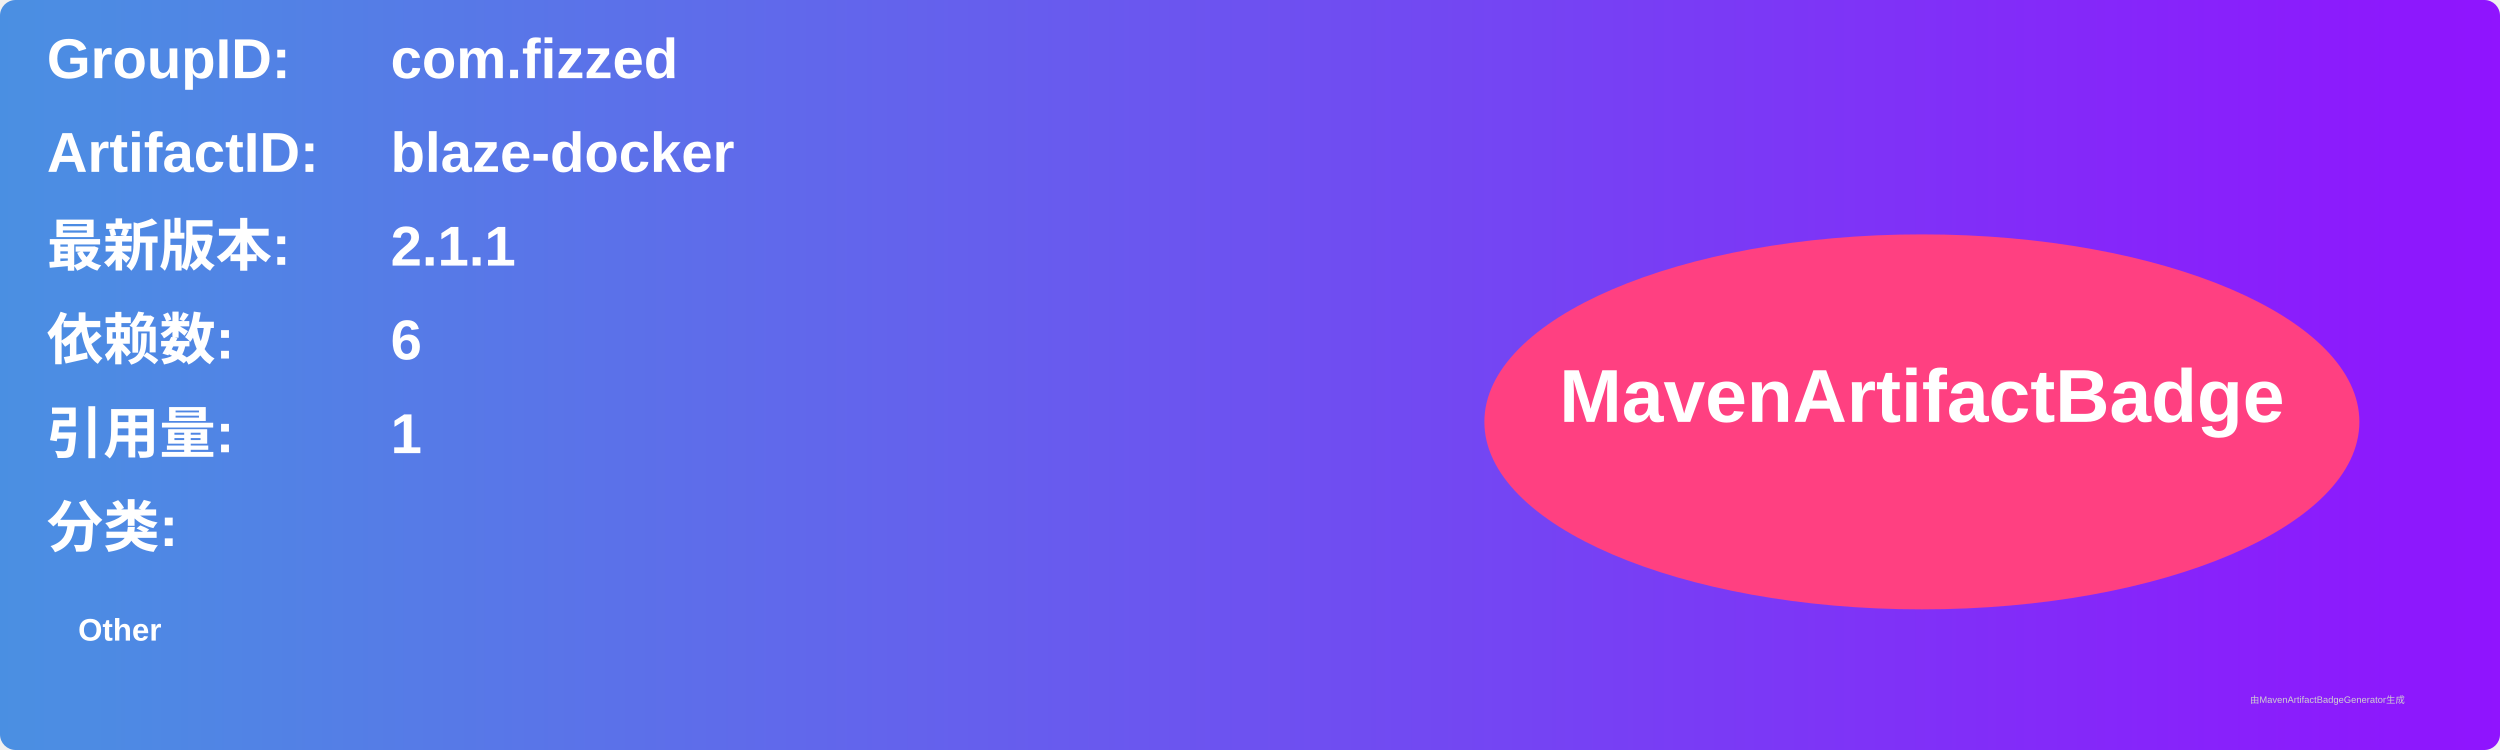
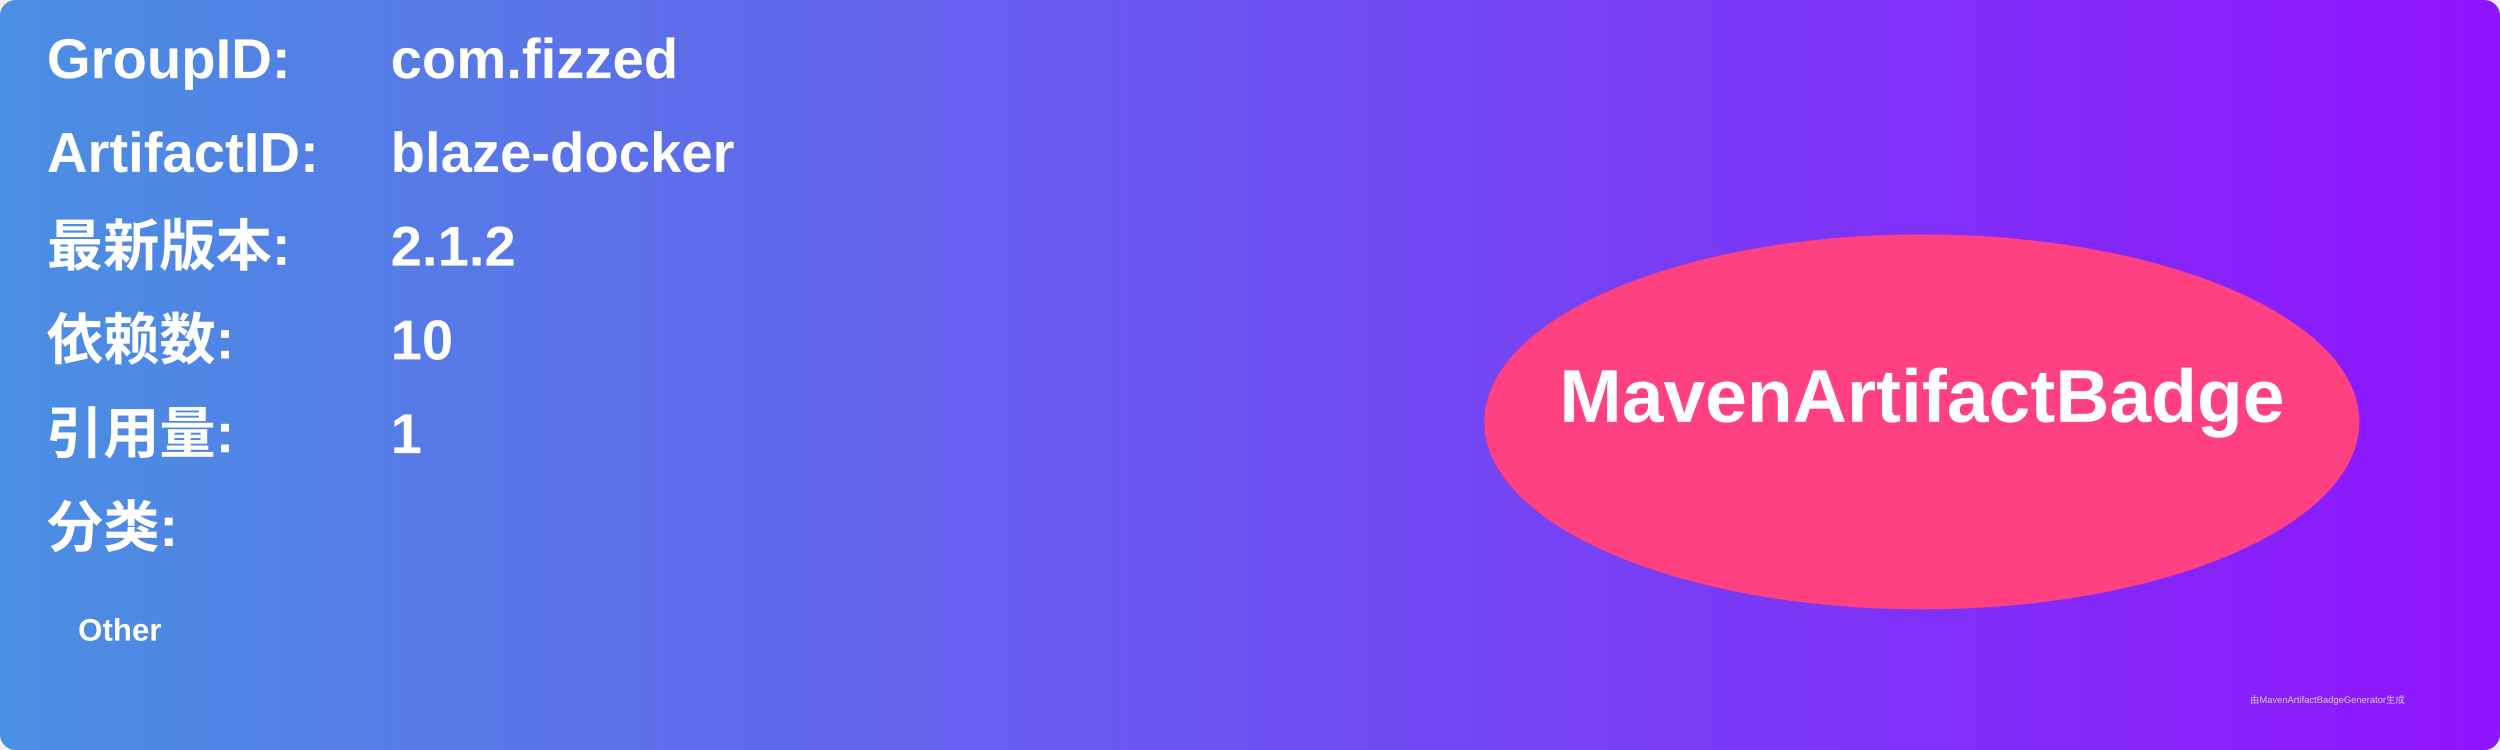
<svg xmlns="http://www.w3.org/2000/svg" width="800" height="240" viewBox="0 0 800 240">
  <linearGradient id="grad" x1="0%" y1="0%" x2="100%" y2="0%">
    <stop offset="0%" stop-color="#4a90e2" />
    <stop offset="100%" stop-color="#9013fe" />
  </linearGradient>
  <rect width="100%" height="100%" rx="5" ry="5" fill="url(#grad)" />
  <g transform="translate(15, 15)">
    <text x="0" y="10" font-family="Arial" font-size="18" fill="white" font-weight="bold" width="260">GroupID:</text>
    <text x="110" y="10" font-family="Arial" font-size="18" fill="white" font-weight="bold" width="460">com.fizzed</text>
    <text x="0" y="40" font-family="Arial" font-size="18" fill="white" font-weight="bold" width="260">ArtifactID:</text>
    <text x="110" y="40" font-family="Arial" font-size="18" fill="white" font-weight="bold" width="460">blaze-docker</text>
    <text x="0" y="70" font-family="Arial" font-size="18" fill="white" font-weight="bold">最新版本:</text>
    <text x="110" y="70" font-family="Arial" font-size="18" fill="white" font-weight="bold">
-       <tspan font-weight="bold">2.1.1</tspan>
+       <tspan font-weight="bold">2.1.2</tspan>
    </text>
    <text x="0" y="100" font-family="Arial" font-size="18" fill="white" font-weight="bold">依赖数: </text>
    <text x="110" y="100" font-family="Arial" font-size="18" fill="white">
-       <tspan font-weight="bold">6</tspan>
+       <tspan font-weight="bold">10</tspan>
    </text>
    <text x="0" y="130" font-family="Arial" font-size="18" fill="white" font-weight="bold">引用量: </text>
    <text x="110" y="130" font-family="Arial" font-size="18" fill="white">
      <tspan font-weight="bold">1</tspan>
    </text>
    <text x="0" y="160" font-family="Arial" font-size="18" fill="white" font-weight="bold">分类:</text>
    <text x="10" y="190" font-family="Arial" font-size="10" fill="white">
      <tspan font-weight="bold">Other</tspan>
    </text>
    <ellipse cx="600" cy="120" rx="140" ry="60" fill="#ff4081" />
    <text x="600" y="120" text-anchor="middle" font-family="Arial" font-size="24" fill="white" font-weight="bold">MavenArtifactBadge</text>
  </g>
  <text x="720" y="225" font-family="Arial" font-size="3" fill="#d0d0d0">由MavenArtifactBadgeGenerator生成</text>
</svg>
